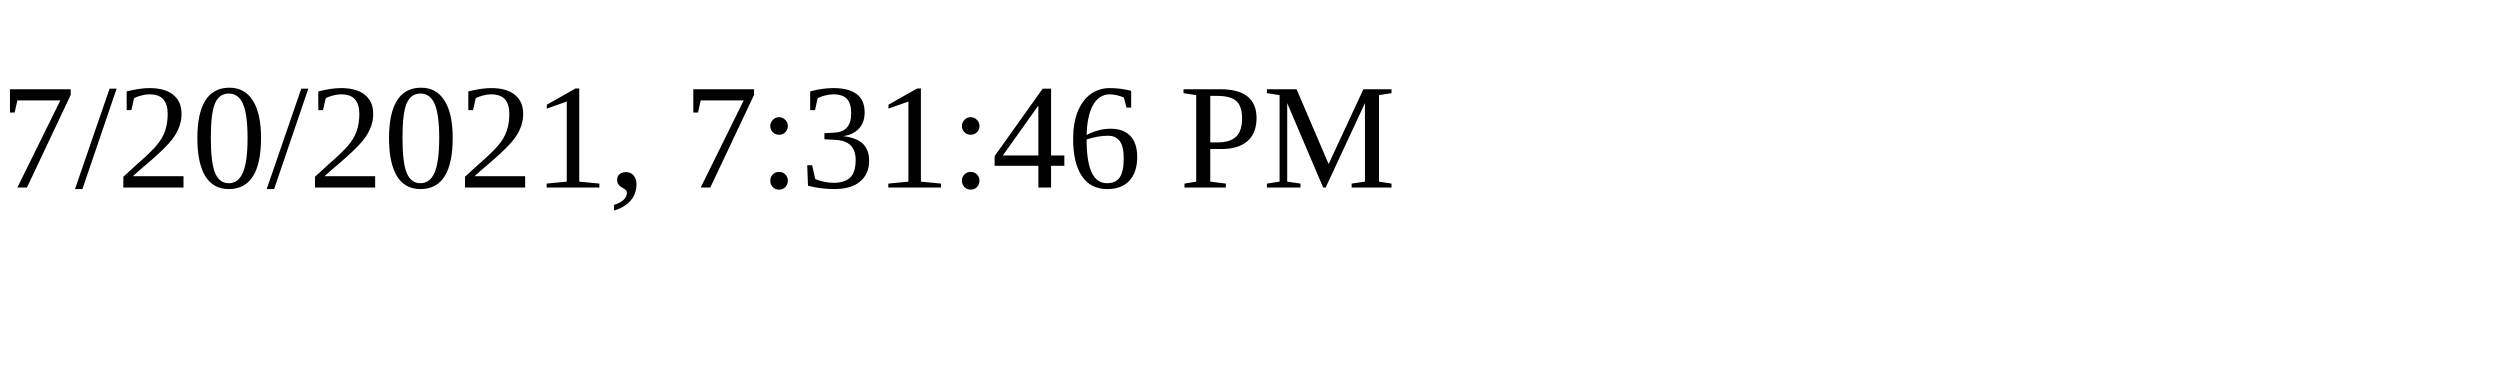
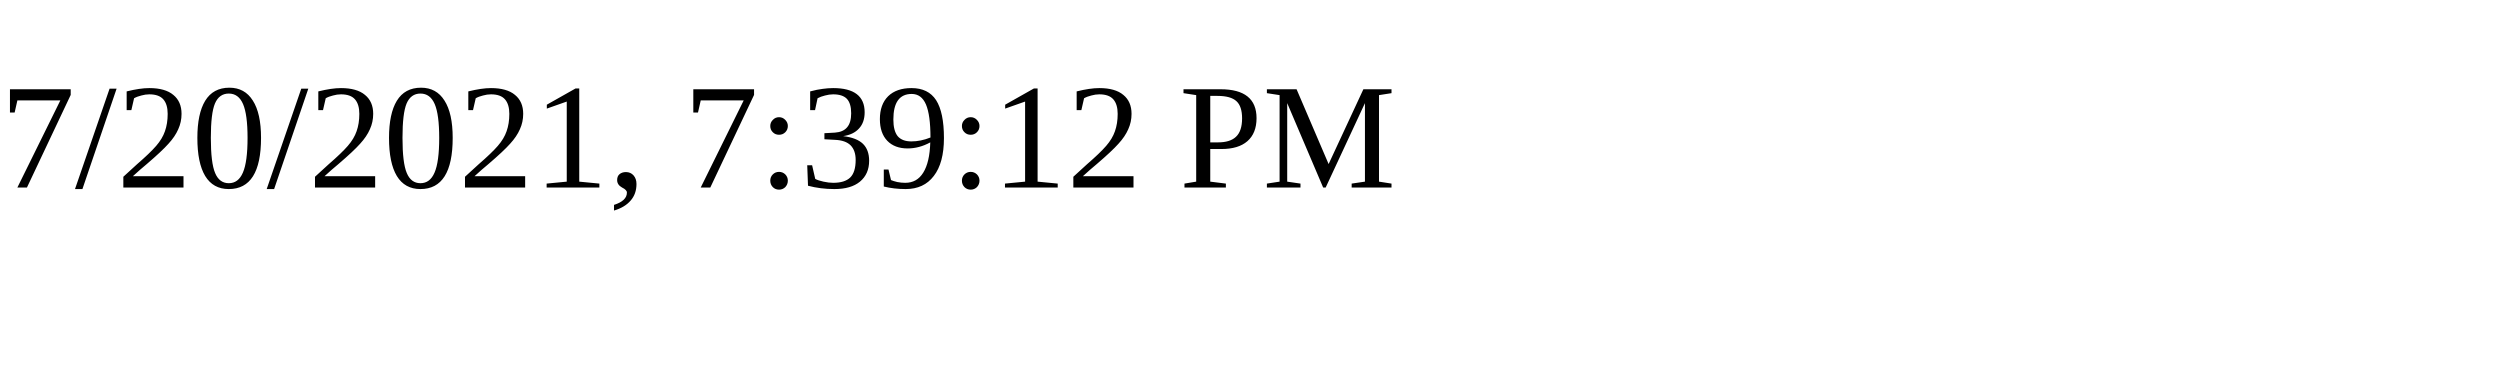
<svg xmlns="http://www.w3.org/2000/svg" height="30" width="200">
-   <text x="0" y="15">7/20/2021, 7:31:46 PM</text>
+   <text x="0" y="15">7/20/2021, 7:39:12 PM</text>
</svg>
